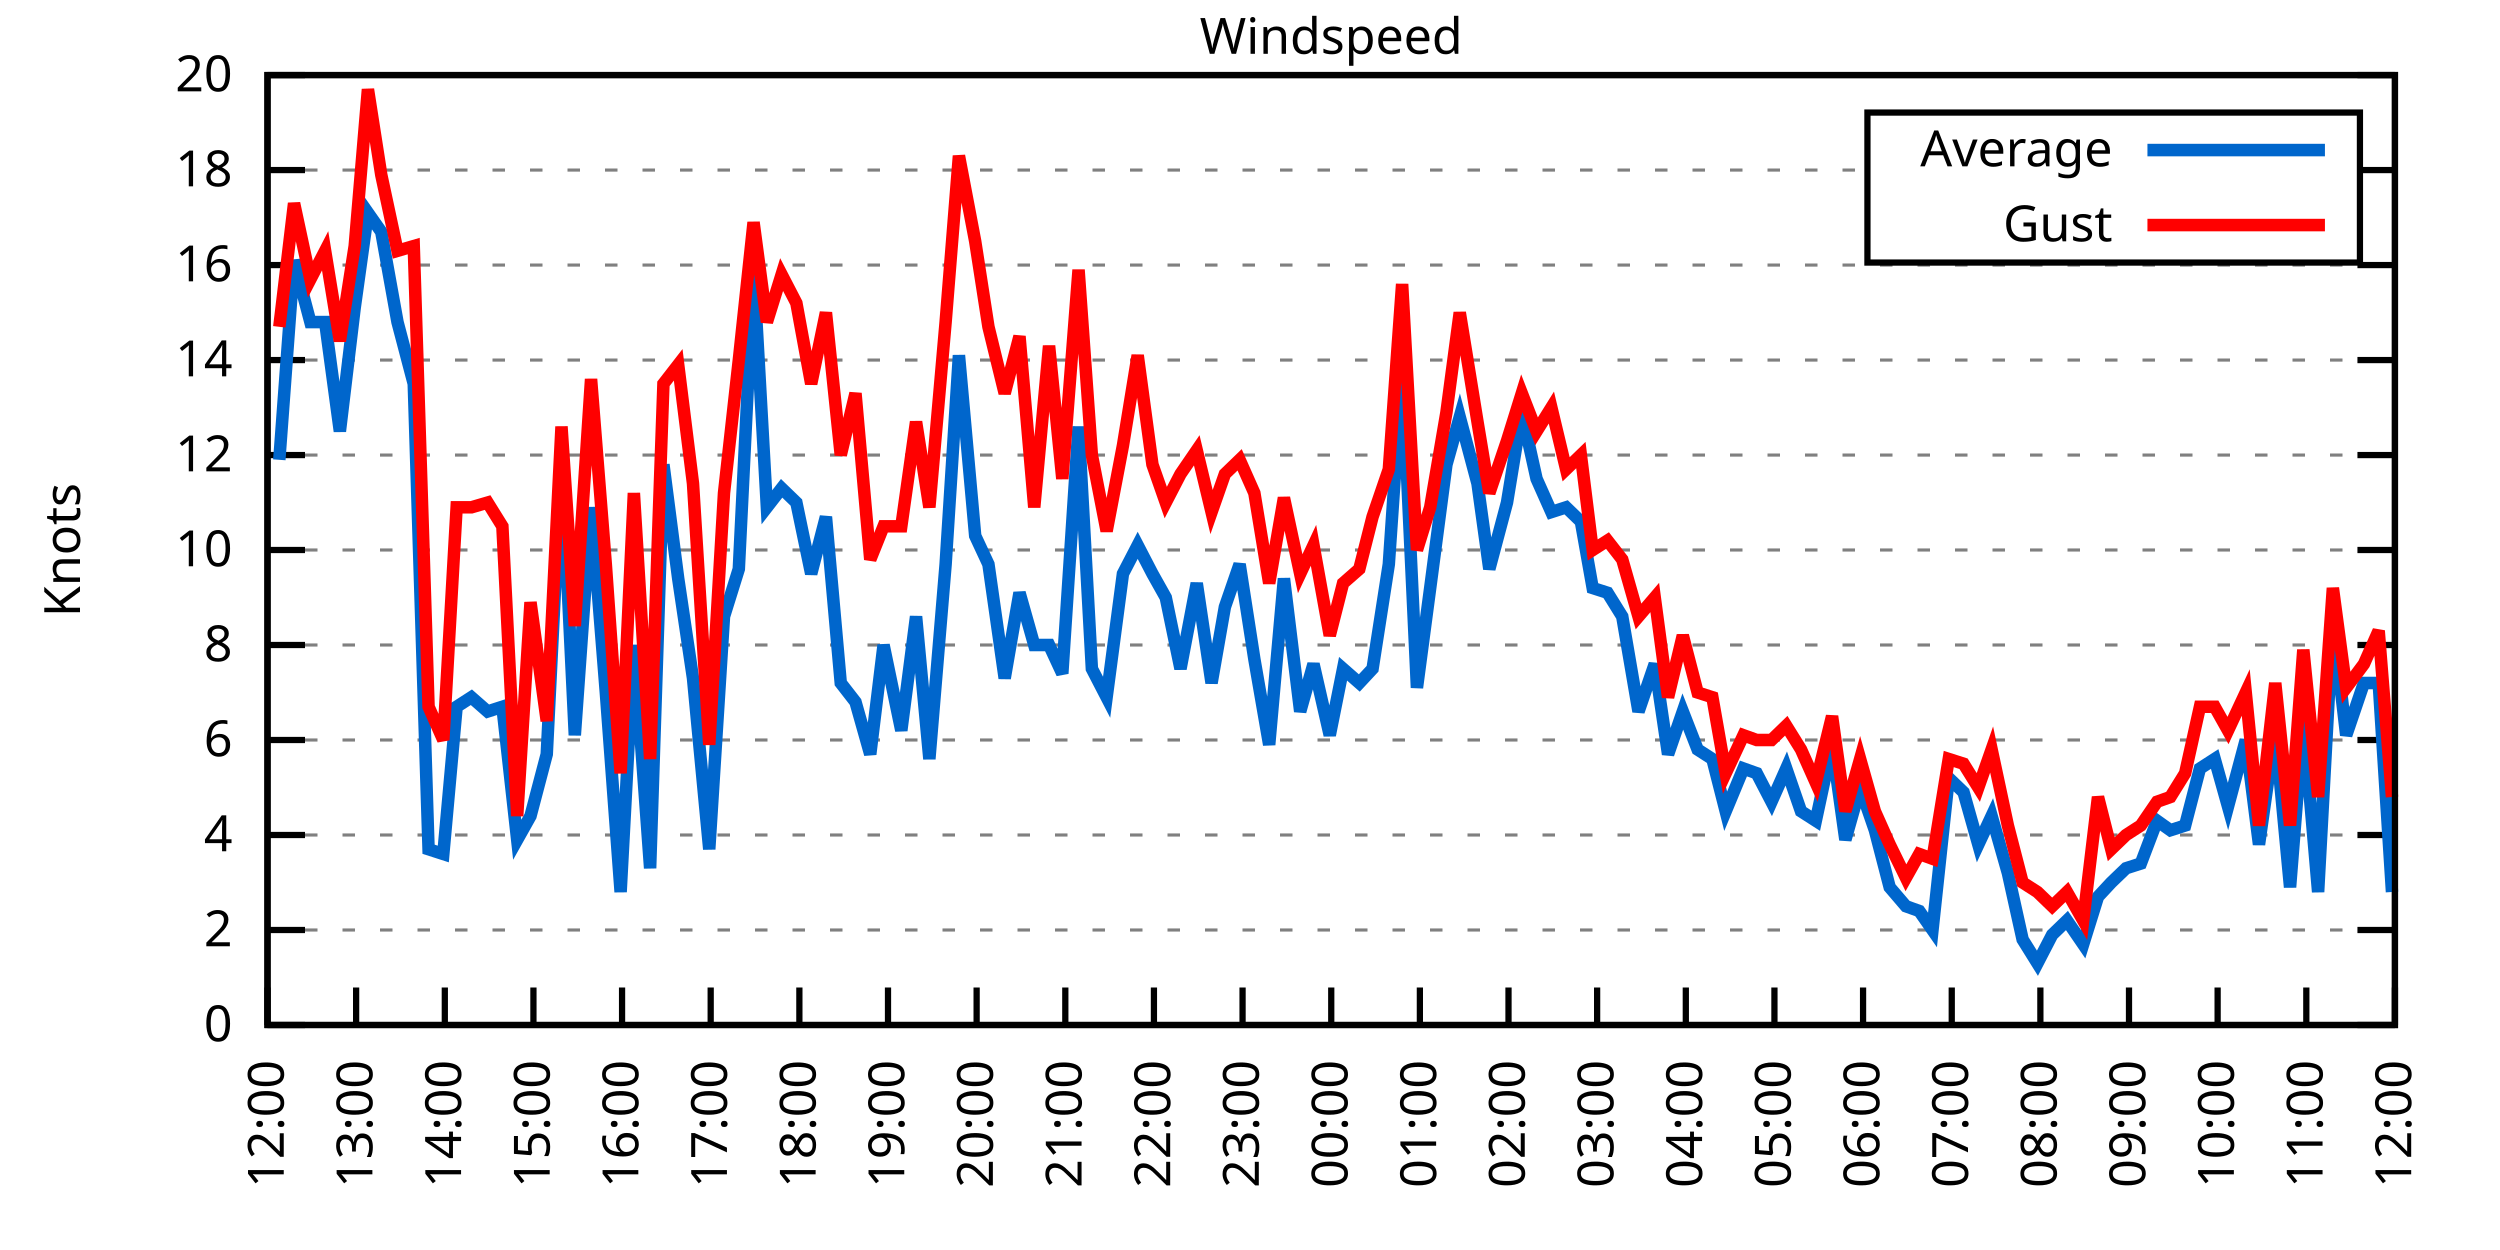
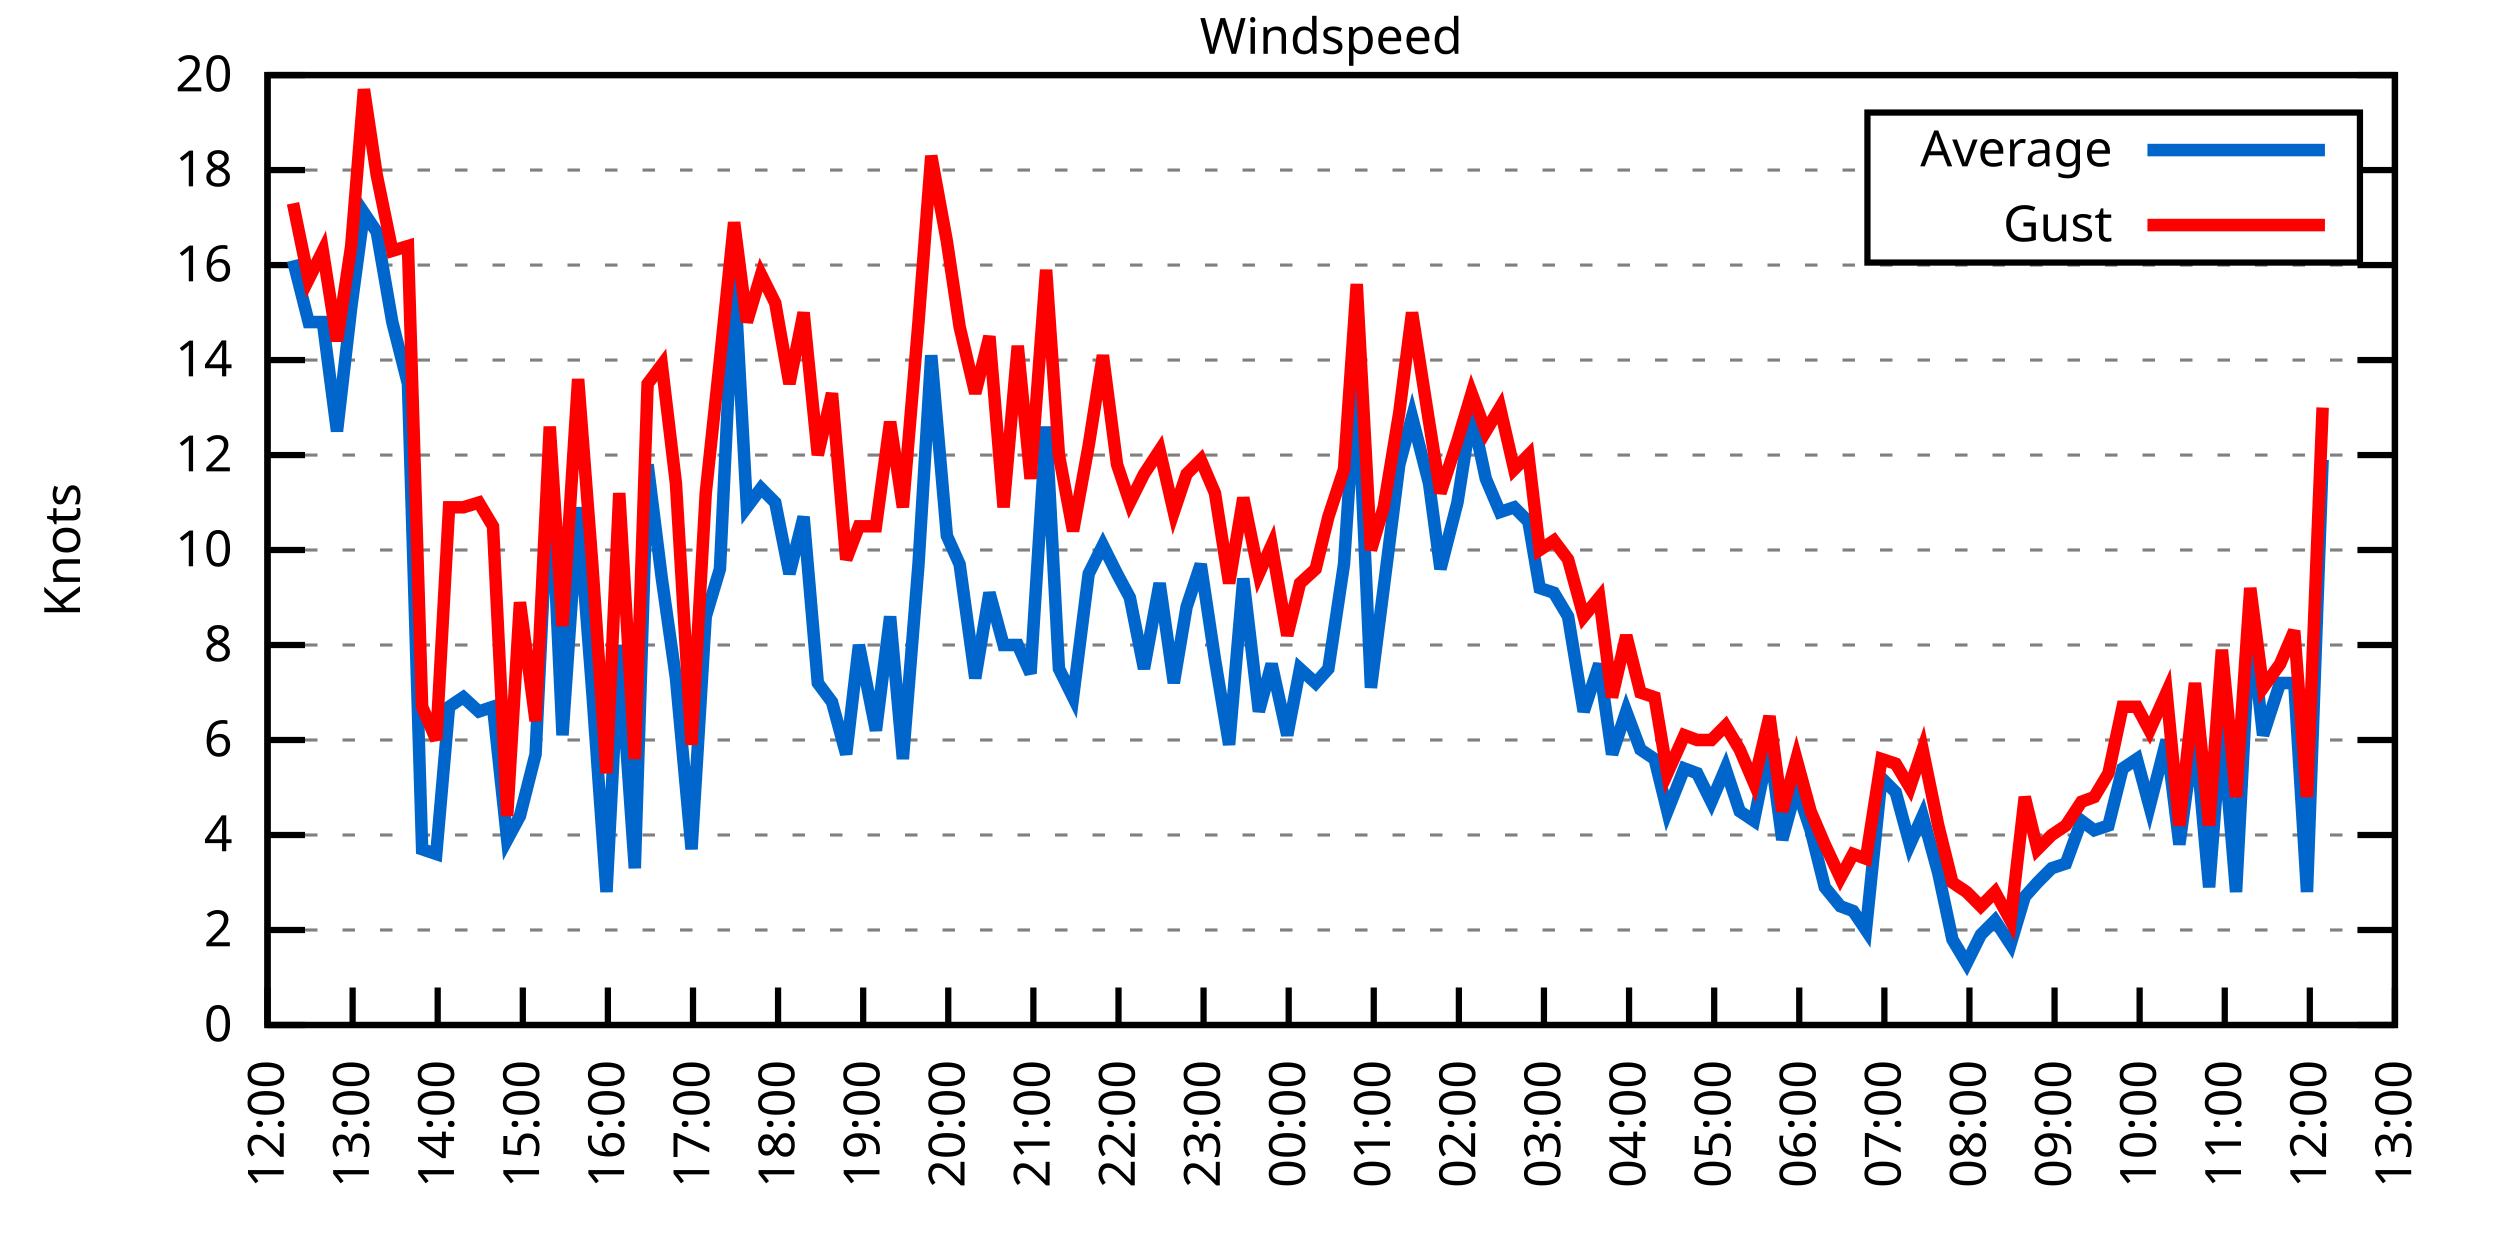
<svg xmlns="http://www.w3.org/2000/svg" xmlns:xlink="http://www.w3.org/1999/xlink" width="400" height="200" viewBox="0 0 400 200">
  <g id="gnuplot_canvas">
    <rect x="0" y="0" width="400" height="200" fill="none" />
    <defs>
      <circle id="gpDot" r="0.5" stroke-width="0.5" stroke="currentColor" />
      <path id="gpPt0" stroke-width="0.333" stroke="currentColor" d="M-1,0 h2 M0,-1 v2" />
      <path id="gpPt1" stroke-width="0.333" stroke="currentColor" d="M-1,-1 L1,1 M1,-1 L-1,1" />
      <path id="gpPt2" stroke-width="0.333" stroke="currentColor" d="M-1,0 L1,0 M0,-1 L0,1 M-1,-1 L1,1 M-1,1 L1,-1" />
      <rect id="gpPt3" stroke-width="0.333" stroke="currentColor" x="-1" y="-1" width="2" height="2" />
      <rect id="gpPt4" stroke-width="0.333" stroke="currentColor" fill="currentColor" x="-1" y="-1" width="2" height="2" />
      <circle id="gpPt5" stroke-width="0.333" stroke="currentColor" cx="0" cy="0" r="1" />
      <use xlink:href="#gpPt5" id="gpPt6" fill="currentColor" stroke="none" />
      <path id="gpPt7" stroke-width="0.333" stroke="currentColor" d="M0,-1.33 L-1.33,0.67 L1.33,0.67 z" />
      <use xlink:href="#gpPt7" id="gpPt8" fill="currentColor" stroke="none" />
      <use xlink:href="#gpPt7" id="gpPt9" stroke="currentColor" transform="rotate(180)" />
      <use xlink:href="#gpPt9" id="gpPt10" fill="currentColor" stroke="none" />
      <use xlink:href="#gpPt3" id="gpPt11" stroke="currentColor" transform="rotate(45)" />
      <use xlink:href="#gpPt11" id="gpPt12" fill="currentColor" stroke="none" />
      <path id="gpPt13" stroke-width="0.333" stroke="currentColor" d="M0,1.330 L1.265,0.411 L0.782,-1.067 L-0.782,-1.076 L-1.265,0.411 z" />
      <use xlink:href="#gpPt13" id="gpPt14" fill="currentColor" stroke="none" />
      <filter id="textbox" filterUnits="objectBoundingBox" x="0" y="0" height="1" width="1">
        <feFlood flood-color="white" flood-opacity="1" result="bgnd" />
        <feComposite in="SourceGraphic" in2="bgnd" operator="atop" />
      </filter>
      <filter id="greybox" filterUnits="objectBoundingBox" x="0" y="0" height="1" width="1">
        <feFlood flood-color="lightgrey" flood-opacity="1" result="grey" />
        <feComposite in="SourceGraphic" in2="grey" operator="atop" />
      </filter>
    </defs>
    <g fill="none" color="white" stroke="currentColor" stroke-width="1.00" stroke-linecap="butt" stroke-linejoin="miter">
</g>
    <g fill="none" color="black" stroke="currentColor" stroke-width="1.00" stroke-linecap="butt" stroke-linejoin="miter">
      <g stroke="none" shape-rendering="crispEdges">
        <polygon fill="rgb(255, 255, 255)" points="42.80,164.00 383.18,164.00 383.18,12.02 42.80,12.02 " />
      </g>
    </g>
    <g fill="none" color="black" stroke="currentColor" stroke-width="1.00" stroke-linecap="butt" stroke-linejoin="miter">
</g>
    <g fill="none" color="black" stroke="black" stroke-width="0.50" stroke-linecap="butt" stroke-linejoin="miter">
</g>
    <g fill="none" color="gray" stroke="currentColor" stroke-width="0.50" stroke-linecap="butt" stroke-linejoin="miter">
      <path stroke="gray" stroke-dasharray="2,4" class="gridline" d="M42.80,164.00 L383.19,164.00  " />
    </g>
    <g fill="none" color="gray" stroke="gray" stroke-width="1.00" stroke-linecap="butt" stroke-linejoin="miter">
</g>
    <g fill="none" color="black" stroke="currentColor" stroke-width="1.00" stroke-linecap="butt" stroke-linejoin="miter">
      <path stroke="black" d="M42.80,164.00 L48.80,164.00 M383.19,164.00 L377.19,164.00  " />
      <g transform="translate(37.20,166.60)" stroke="none" fill="black" font-family="Sans" font-size="8.00" text-anchor="end">
        <text>
          <tspan font-family="Sans"> 0</tspan>
        </text>
      </g>
    </g>
    <g fill="none" color="black" stroke="currentColor" stroke-width="1.00" stroke-linecap="butt" stroke-linejoin="miter">
</g>
    <g fill="none" color="black" stroke="black" stroke-width="0.50" stroke-linecap="butt" stroke-linejoin="miter">
</g>
    <g fill="none" color="gray" stroke="currentColor" stroke-width="0.50" stroke-linecap="butt" stroke-linejoin="miter">
      <path stroke="gray" stroke-dasharray="2,4" class="gridline" d="M42.80,148.80 L383.19,148.80  " />
    </g>
    <g fill="none" color="gray" stroke="gray" stroke-width="1.00" stroke-linecap="butt" stroke-linejoin="miter">
</g>
    <g fill="none" color="black" stroke="currentColor" stroke-width="1.00" stroke-linecap="butt" stroke-linejoin="miter">
      <path stroke="black" d="M42.80,148.80 L48.80,148.80 M383.19,148.80 L377.19,148.80  " />
      <g transform="translate(37.20,151.40)" stroke="none" fill="black" font-family="Sans" font-size="8.00" text-anchor="end">
        <text>
          <tspan font-family="Sans"> 2</tspan>
        </text>
      </g>
    </g>
    <g fill="none" color="black" stroke="currentColor" stroke-width="1.00" stroke-linecap="butt" stroke-linejoin="miter">
</g>
    <g fill="none" color="black" stroke="black" stroke-width="0.50" stroke-linecap="butt" stroke-linejoin="miter">
</g>
    <g fill="none" color="gray" stroke="currentColor" stroke-width="0.50" stroke-linecap="butt" stroke-linejoin="miter">
      <path stroke="gray" stroke-dasharray="2,4" class="gridline" d="M42.80,133.60 L383.19,133.60  " />
    </g>
    <g fill="none" color="gray" stroke="gray" stroke-width="1.00" stroke-linecap="butt" stroke-linejoin="miter">
</g>
    <g fill="none" color="black" stroke="currentColor" stroke-width="1.00" stroke-linecap="butt" stroke-linejoin="miter">
      <path stroke="black" d="M42.80,133.60 L48.80,133.60 M383.19,133.60 L377.19,133.60  " />
      <g transform="translate(37.20,136.20)" stroke="none" fill="black" font-family="Sans" font-size="8.00" text-anchor="end">
        <text>
          <tspan font-family="Sans"> 4</tspan>
        </text>
      </g>
    </g>
    <g fill="none" color="black" stroke="currentColor" stroke-width="1.00" stroke-linecap="butt" stroke-linejoin="miter">
</g>
    <g fill="none" color="black" stroke="black" stroke-width="0.50" stroke-linecap="butt" stroke-linejoin="miter">
</g>
    <g fill="none" color="gray" stroke="currentColor" stroke-width="0.50" stroke-linecap="butt" stroke-linejoin="miter">
      <path stroke="gray" stroke-dasharray="2,4" class="gridline" d="M42.80,118.40 L383.19,118.40  " />
    </g>
    <g fill="none" color="gray" stroke="gray" stroke-width="1.00" stroke-linecap="butt" stroke-linejoin="miter">
</g>
    <g fill="none" color="black" stroke="currentColor" stroke-width="1.00" stroke-linecap="butt" stroke-linejoin="miter">
      <path stroke="black" d="M42.80,118.40 L48.80,118.40 M383.19,118.40 L377.19,118.40  " />
      <g transform="translate(37.20,121.00)" stroke="none" fill="black" font-family="Sans" font-size="8.00" text-anchor="end">
        <text>
          <tspan font-family="Sans"> 6</tspan>
        </text>
      </g>
    </g>
    <g fill="none" color="black" stroke="currentColor" stroke-width="1.00" stroke-linecap="butt" stroke-linejoin="miter">
</g>
    <g fill="none" color="black" stroke="black" stroke-width="0.50" stroke-linecap="butt" stroke-linejoin="miter">
</g>
    <g fill="none" color="gray" stroke="currentColor" stroke-width="0.50" stroke-linecap="butt" stroke-linejoin="miter">
      <path stroke="gray" stroke-dasharray="2,4" class="gridline" d="M42.80,103.20 L383.19,103.20  " />
    </g>
    <g fill="none" color="gray" stroke="gray" stroke-width="1.00" stroke-linecap="butt" stroke-linejoin="miter">
</g>
    <g fill="none" color="black" stroke="currentColor" stroke-width="1.00" stroke-linecap="butt" stroke-linejoin="miter">
      <path stroke="black" d="M42.80,103.20 L48.80,103.20 M383.19,103.20 L377.19,103.20  " />
      <g transform="translate(37.20,105.80)" stroke="none" fill="black" font-family="Sans" font-size="8.00" text-anchor="end">
        <text>
          <tspan font-family="Sans"> 8</tspan>
        </text>
      </g>
    </g>
    <g fill="none" color="black" stroke="currentColor" stroke-width="1.00" stroke-linecap="butt" stroke-linejoin="miter">
</g>
    <g fill="none" color="black" stroke="black" stroke-width="0.50" stroke-linecap="butt" stroke-linejoin="miter">
</g>
    <g fill="none" color="gray" stroke="currentColor" stroke-width="0.50" stroke-linecap="butt" stroke-linejoin="miter">
      <path stroke="gray" stroke-dasharray="2,4" class="gridline" d="M42.80,88.00 L383.19,88.00  " />
    </g>
    <g fill="none" color="gray" stroke="gray" stroke-width="1.00" stroke-linecap="butt" stroke-linejoin="miter">
</g>
    <g fill="none" color="black" stroke="currentColor" stroke-width="1.00" stroke-linecap="butt" stroke-linejoin="miter">
      <path stroke="black" d="M42.80,88.00 L48.80,88.00 M383.19,88.00 L377.19,88.00  " />
      <g transform="translate(37.20,90.60)" stroke="none" fill="black" font-family="Sans" font-size="8.00" text-anchor="end">
        <text>
          <tspan font-family="Sans"> 10</tspan>
        </text>
      </g>
    </g>
    <g fill="none" color="black" stroke="currentColor" stroke-width="1.00" stroke-linecap="butt" stroke-linejoin="miter">
</g>
    <g fill="none" color="black" stroke="black" stroke-width="0.50" stroke-linecap="butt" stroke-linejoin="miter">
</g>
    <g fill="none" color="gray" stroke="currentColor" stroke-width="0.50" stroke-linecap="butt" stroke-linejoin="miter">
      <path stroke="gray" stroke-dasharray="2,4" class="gridline" d="M42.80,72.81 L383.19,72.81  " />
    </g>
    <g fill="none" color="gray" stroke="gray" stroke-width="1.00" stroke-linecap="butt" stroke-linejoin="miter">
</g>
    <g fill="none" color="black" stroke="currentColor" stroke-width="1.00" stroke-linecap="butt" stroke-linejoin="miter">
      <path stroke="black" d="M42.80,72.81 L48.80,72.81 M383.19,72.81 L377.19,72.81  " />
      <g transform="translate(37.20,75.41)" stroke="none" fill="black" font-family="Sans" font-size="8.00" text-anchor="end">
        <text>
          <tspan font-family="Sans"> 12</tspan>
        </text>
      </g>
    </g>
    <g fill="none" color="black" stroke="currentColor" stroke-width="1.00" stroke-linecap="butt" stroke-linejoin="miter">
</g>
    <g fill="none" color="black" stroke="black" stroke-width="0.50" stroke-linecap="butt" stroke-linejoin="miter">
</g>
    <g fill="none" color="gray" stroke="currentColor" stroke-width="0.50" stroke-linecap="butt" stroke-linejoin="miter">
      <path stroke="gray" stroke-dasharray="2,4" class="gridline" d="M42.80,57.61 L383.19,57.61  " />
    </g>
    <g fill="none" color="gray" stroke="gray" stroke-width="1.00" stroke-linecap="butt" stroke-linejoin="miter">
</g>
    <g fill="none" color="black" stroke="currentColor" stroke-width="1.00" stroke-linecap="butt" stroke-linejoin="miter">
      <path stroke="black" d="M42.80,57.61 L48.80,57.61 M383.19,57.61 L377.19,57.61  " />
      <g transform="translate(37.20,60.21)" stroke="none" fill="black" font-family="Sans" font-size="8.00" text-anchor="end">
        <text>
          <tspan font-family="Sans"> 14</tspan>
        </text>
      </g>
    </g>
    <g fill="none" color="black" stroke="currentColor" stroke-width="1.00" stroke-linecap="butt" stroke-linejoin="miter">
</g>
    <g fill="none" color="black" stroke="black" stroke-width="0.50" stroke-linecap="butt" stroke-linejoin="miter">
</g>
    <g fill="none" color="gray" stroke="currentColor" stroke-width="0.50" stroke-linecap="butt" stroke-linejoin="miter">
      <path stroke="gray" stroke-dasharray="2,4" class="gridline" d="M42.80,42.41 L383.19,42.41  " />
    </g>
    <g fill="none" color="gray" stroke="gray" stroke-width="1.00" stroke-linecap="butt" stroke-linejoin="miter">
</g>
    <g fill="none" color="black" stroke="currentColor" stroke-width="1.00" stroke-linecap="butt" stroke-linejoin="miter">
      <path stroke="black" d="M42.80,42.41 L48.80,42.41 M383.19,42.41 L377.19,42.41  " />
      <g transform="translate(37.20,45.01)" stroke="none" fill="black" font-family="Sans" font-size="8.00" text-anchor="end">
        <text>
          <tspan font-family="Sans"> 16</tspan>
        </text>
      </g>
    </g>
    <g fill="none" color="black" stroke="currentColor" stroke-width="1.00" stroke-linecap="butt" stroke-linejoin="miter">
</g>
    <g fill="none" color="black" stroke="black" stroke-width="0.50" stroke-linecap="butt" stroke-linejoin="miter">
</g>
    <g fill="none" color="gray" stroke="currentColor" stroke-width="0.50" stroke-linecap="butt" stroke-linejoin="miter">
      <path stroke="gray" stroke-dasharray="2,4" class="gridline" d="M42.80,27.21 L298.79,27.21 M377.59,27.21 L383.19,27.21  " />
    </g>
    <g fill="none" color="gray" stroke="gray" stroke-width="1.00" stroke-linecap="butt" stroke-linejoin="miter">
</g>
    <g fill="none" color="black" stroke="currentColor" stroke-width="1.00" stroke-linecap="butt" stroke-linejoin="miter">
      <path stroke="black" d="M42.80,27.21 L48.80,27.21 M383.19,27.21 L377.19,27.21  " />
      <g transform="translate(37.20,29.81)" stroke="none" fill="black" font-family="Sans" font-size="8.00" text-anchor="end">
        <text>
          <tspan font-family="Sans"> 18</tspan>
        </text>
      </g>
    </g>
    <g fill="none" color="black" stroke="currentColor" stroke-width="1.00" stroke-linecap="butt" stroke-linejoin="miter">
</g>
    <g fill="none" color="black" stroke="black" stroke-width="0.50" stroke-linecap="butt" stroke-linejoin="miter">
</g>
    <g fill="none" color="gray" stroke="currentColor" stroke-width="0.50" stroke-linecap="butt" stroke-linejoin="miter">
      <path stroke="gray" stroke-dasharray="2,4" class="gridline" d="M42.80,12.01 L383.19,12.01  " />
    </g>
    <g fill="none" color="gray" stroke="gray" stroke-width="1.00" stroke-linecap="butt" stroke-linejoin="miter">
</g>
    <g fill="none" color="black" stroke="currentColor" stroke-width="1.00" stroke-linecap="butt" stroke-linejoin="miter">
      <path stroke="black" d="M42.80,12.01 L48.80,12.01 M383.19,12.01 L377.19,12.01  " />
      <g transform="translate(37.20,14.61)" stroke="none" fill="black" font-family="Sans" font-size="8.00" text-anchor="end">
        <text>
          <tspan font-family="Sans"> 20</tspan>
        </text>
      </g>
    </g>
    <g fill="none" color="black" stroke="currentColor" stroke-width="1.00" stroke-linecap="butt" stroke-linejoin="miter">
      <path stroke="black" d="M42.80,164.00 L42.80,158.00  " />
      <g transform="translate(45.40,169.60) rotate(270.00)" stroke="none" fill="black" font-family="Sans" font-size="8.00" text-anchor="end">
        <text>
          <tspan font-family="Sans">12:00</tspan>
        </text>
      </g>
    </g>
    <g fill="none" color="black" stroke="currentColor" stroke-width="1.00" stroke-linecap="butt" stroke-linejoin="miter">
-       <path stroke="black" d="M56.98,164.00 L56.98,158.00  " />
-       <g transform="translate(59.58,169.60) rotate(270.00)" stroke="none" fill="black" font-family="Sans" font-size="8.00" text-anchor="end">
+       <path stroke="black" d="M56.42,164.00 L56.42,158.00  " />
+       <g transform="translate(59.02,169.60) rotate(270.00)" stroke="none" fill="black" font-family="Sans" font-size="8.00" text-anchor="end">
        <text>
          <tspan font-family="Sans">13:00</tspan>
        </text>
      </g>
    </g>
    <g fill="none" color="black" stroke="currentColor" stroke-width="1.00" stroke-linecap="butt" stroke-linejoin="miter">
-       <path stroke="black" d="M71.17,164.00 L71.17,158.00  " />
-       <g transform="translate(73.77,169.60) rotate(270.00)" stroke="none" fill="black" font-family="Sans" font-size="8.00" text-anchor="end">
+       <path stroke="black" d="M70.03,164.00 L70.03,158.00  " />
+       <g transform="translate(72.63,169.60) rotate(270.00)" stroke="none" fill="black" font-family="Sans" font-size="8.00" text-anchor="end">
        <text>
          <tspan font-family="Sans">14:00</tspan>
        </text>
      </g>
    </g>
    <g fill="none" color="black" stroke="currentColor" stroke-width="1.00" stroke-linecap="butt" stroke-linejoin="miter">
-       <path stroke="black" d="M85.35,164.00 L85.35,158.00  " />
-       <g transform="translate(87.95,169.60) rotate(270.00)" stroke="none" fill="black" font-family="Sans" font-size="8.00" text-anchor="end">
+       <path stroke="black" d="M83.65,164.00 L83.65,158.00  " />
+       <g transform="translate(86.25,169.60) rotate(270.00)" stroke="none" fill="black" font-family="Sans" font-size="8.00" text-anchor="end">
        <text>
          <tspan font-family="Sans">15:00</tspan>
        </text>
      </g>
    </g>
    <g fill="none" color="black" stroke="currentColor" stroke-width="1.00" stroke-linecap="butt" stroke-linejoin="miter">
-       <path stroke="black" d="M99.53,164.00 L99.53,158.00  " />
-       <g transform="translate(102.13,169.60) rotate(270.00)" stroke="none" fill="black" font-family="Sans" font-size="8.00" text-anchor="end">
+       <path stroke="black" d="M97.26,164.00 L97.26,158.00  " />
+       <g transform="translate(99.86,169.60) rotate(270.00)" stroke="none" fill="black" font-family="Sans" font-size="8.00" text-anchor="end">
        <text>
          <tspan font-family="Sans">16:00</tspan>
        </text>
      </g>
    </g>
    <g fill="none" color="black" stroke="currentColor" stroke-width="1.00" stroke-linecap="butt" stroke-linejoin="miter">
-       <path stroke="black" d="M113.71,164.00 L113.71,158.00  " />
-       <g transform="translate(116.31,169.60) rotate(270.00)" stroke="none" fill="black" font-family="Sans" font-size="8.00" text-anchor="end">
+       <path stroke="black" d="M110.88,164.00 L110.88,158.00  " />
+       <g transform="translate(113.48,169.60) rotate(270.00)" stroke="none" fill="black" font-family="Sans" font-size="8.00" text-anchor="end">
        <text>
          <tspan font-family="Sans">17:00</tspan>
        </text>
      </g>
    </g>
    <g fill="none" color="black" stroke="currentColor" stroke-width="1.00" stroke-linecap="butt" stroke-linejoin="miter">
-       <path stroke="black" d="M127.90,164.00 L127.90,158.00  " />
-       <g transform="translate(130.50,169.60) rotate(270.00)" stroke="none" fill="black" font-family="Sans" font-size="8.00" text-anchor="end">
+       <path stroke="black" d="M124.49,164.00 L124.49,158.00  " />
+       <g transform="translate(127.09,169.60) rotate(270.00)" stroke="none" fill="black" font-family="Sans" font-size="8.00" text-anchor="end">
        <text>
          <tspan font-family="Sans">18:00</tspan>
        </text>
      </g>
    </g>
    <g fill="none" color="black" stroke="currentColor" stroke-width="1.00" stroke-linecap="butt" stroke-linejoin="miter">
-       <path stroke="black" d="M142.08,164.00 L142.08,158.00  " />
-       <g transform="translate(144.68,169.60) rotate(270.00)" stroke="none" fill="black" font-family="Sans" font-size="8.00" text-anchor="end">
+       <path stroke="black" d="M138.11,164.00 L138.11,158.00  " />
+       <g transform="translate(140.71,169.60) rotate(270.00)" stroke="none" fill="black" font-family="Sans" font-size="8.00" text-anchor="end">
        <text>
          <tspan font-family="Sans">19:00</tspan>
        </text>
      </g>
    </g>
    <g fill="none" color="black" stroke="currentColor" stroke-width="1.00" stroke-linecap="butt" stroke-linejoin="miter">
-       <path stroke="black" d="M156.26,164.00 L156.26,158.00  " />
-       <g transform="translate(158.86,169.60) rotate(270.00)" stroke="none" fill="black" font-family="Sans" font-size="8.00" text-anchor="end">
+       <path stroke="black" d="M151.72,164.00 L151.72,158.00  " />
+       <g transform="translate(154.32,169.60) rotate(270.00)" stroke="none" fill="black" font-family="Sans" font-size="8.00" text-anchor="end">
        <text>
          <tspan font-family="Sans">20:00</tspan>
        </text>
      </g>
    </g>
    <g fill="none" color="black" stroke="currentColor" stroke-width="1.00" stroke-linecap="butt" stroke-linejoin="miter">
-       <path stroke="black" d="M170.45,164.00 L170.45,158.00  " />
-       <g transform="translate(173.05,169.60) rotate(270.00)" stroke="none" fill="black" font-family="Sans" font-size="8.00" text-anchor="end">
+       <path stroke="black" d="M165.34,164.00 L165.34,158.00  " />
+       <g transform="translate(167.94,169.60) rotate(270.00)" stroke="none" fill="black" font-family="Sans" font-size="8.00" text-anchor="end">
        <text>
          <tspan font-family="Sans">21:00</tspan>
        </text>
      </g>
    </g>
    <g fill="none" color="black" stroke="currentColor" stroke-width="1.00" stroke-linecap="butt" stroke-linejoin="miter">
-       <path stroke="black" d="M184.63,164.00 L184.63,158.00  " />
-       <g transform="translate(187.23,169.60) rotate(270.00)" stroke="none" fill="black" font-family="Sans" font-size="8.00" text-anchor="end">
+       <path stroke="black" d="M178.96,164.00 L178.96,158.00  " />
+       <g transform="translate(181.56,169.60) rotate(270.00)" stroke="none" fill="black" font-family="Sans" font-size="8.00" text-anchor="end">
        <text>
          <tspan font-family="Sans">22:00</tspan>
        </text>
      </g>
    </g>
    <g fill="none" color="black" stroke="currentColor" stroke-width="1.00" stroke-linecap="butt" stroke-linejoin="miter">
-       <path stroke="black" d="M198.81,164.00 L198.81,158.00  " />
-       <g transform="translate(201.41,169.60) rotate(270.00)" stroke="none" fill="black" font-family="Sans" font-size="8.00" text-anchor="end">
+       <path stroke="black" d="M192.57,164.00 L192.57,158.00  " />
+       <g transform="translate(195.17,169.60) rotate(270.00)" stroke="none" fill="black" font-family="Sans" font-size="8.00" text-anchor="end">
        <text>
          <tspan font-family="Sans">23:00</tspan>
        </text>
      </g>
    </g>
    <g fill="none" color="black" stroke="currentColor" stroke-width="1.00" stroke-linecap="butt" stroke-linejoin="miter">
-       <path stroke="black" d="M213.00,164.00 L213.00,158.00  " />
-       <g transform="translate(215.60,169.60) rotate(270.00)" stroke="none" fill="black" font-family="Sans" font-size="8.00" text-anchor="end">
+       <path stroke="black" d="M206.19,164.00 L206.19,158.00  " />
+       <g transform="translate(208.79,169.60) rotate(270.00)" stroke="none" fill="black" font-family="Sans" font-size="8.00" text-anchor="end">
        <text>
          <tspan font-family="Sans">00:00</tspan>
        </text>
      </g>
    </g>
    <g fill="none" color="black" stroke="currentColor" stroke-width="1.00" stroke-linecap="butt" stroke-linejoin="miter">
-       <path stroke="black" d="M227.18,164.00 L227.18,158.00  " />
-       <g transform="translate(229.78,169.60) rotate(270.00)" stroke="none" fill="black" font-family="Sans" font-size="8.00" text-anchor="end">
+       <path stroke="black" d="M219.80,164.00 L219.80,158.00  " />
+       <g transform="translate(222.40,169.60) rotate(270.00)" stroke="none" fill="black" font-family="Sans" font-size="8.00" text-anchor="end">
        <text>
          <tspan font-family="Sans">01:00</tspan>
        </text>
      </g>
    </g>
    <g fill="none" color="black" stroke="currentColor" stroke-width="1.00" stroke-linecap="butt" stroke-linejoin="miter">
-       <path stroke="black" d="M241.36,164.00 L241.36,158.00  " />
-       <g transform="translate(243.96,169.60) rotate(270.00)" stroke="none" fill="black" font-family="Sans" font-size="8.00" text-anchor="end">
+       <path stroke="black" d="M233.42,164.00 L233.42,158.00  " />
+       <g transform="translate(236.02,169.60) rotate(270.00)" stroke="none" fill="black" font-family="Sans" font-size="8.00" text-anchor="end">
        <text>
          <tspan font-family="Sans">02:00</tspan>
        </text>
      </g>
    </g>
    <g fill="none" color="black" stroke="currentColor" stroke-width="1.00" stroke-linecap="butt" stroke-linejoin="miter">
-       <path stroke="black" d="M255.54,164.00 L255.54,158.00  " />
-       <g transform="translate(258.14,169.60) rotate(270.00)" stroke="none" fill="black" font-family="Sans" font-size="8.00" text-anchor="end">
+       <path stroke="black" d="M247.03,164.00 L247.03,158.00  " />
+       <g transform="translate(249.63,169.60) rotate(270.00)" stroke="none" fill="black" font-family="Sans" font-size="8.00" text-anchor="end">
        <text>
          <tspan font-family="Sans">03:00</tspan>
        </text>
      </g>
    </g>
    <g fill="none" color="black" stroke="currentColor" stroke-width="1.00" stroke-linecap="butt" stroke-linejoin="miter">
-       <path stroke="black" d="M269.73,164.00 L269.73,158.00  " />
-       <g transform="translate(272.33,169.60) rotate(270.00)" stroke="none" fill="black" font-family="Sans" font-size="8.00" text-anchor="end">
+       <path stroke="black" d="M260.65,164.00 L260.65,158.00  " />
+       <g transform="translate(263.25,169.60) rotate(270.00)" stroke="none" fill="black" font-family="Sans" font-size="8.00" text-anchor="end">
        <text>
          <tspan font-family="Sans">04:00</tspan>
        </text>
      </g>
    </g>
    <g fill="none" color="black" stroke="currentColor" stroke-width="1.00" stroke-linecap="butt" stroke-linejoin="miter">
-       <path stroke="black" d="M283.91,164.00 L283.91,158.00  " />
-       <g transform="translate(286.51,169.60) rotate(270.00)" stroke="none" fill="black" font-family="Sans" font-size="8.00" text-anchor="end">
+       <path stroke="black" d="M274.27,164.00 L274.27,158.00  " />
+       <g transform="translate(276.87,169.60) rotate(270.00)" stroke="none" fill="black" font-family="Sans" font-size="8.00" text-anchor="end">
        <text>
          <tspan font-family="Sans">05:00</tspan>
        </text>
      </g>
    </g>
    <g fill="none" color="black" stroke="currentColor" stroke-width="1.00" stroke-linecap="butt" stroke-linejoin="miter">
-       <path stroke="black" d="M298.09,164.00 L298.09,158.00  " />
-       <g transform="translate(300.69,169.60) rotate(270.00)" stroke="none" fill="black" font-family="Sans" font-size="8.00" text-anchor="end">
+       <path stroke="black" d="M287.88,164.00 L287.88,158.00  " />
+       <g transform="translate(290.48,169.60) rotate(270.00)" stroke="none" fill="black" font-family="Sans" font-size="8.00" text-anchor="end">
        <text>
          <tspan font-family="Sans">06:00</tspan>
        </text>
      </g>
    </g>
    <g fill="none" color="black" stroke="currentColor" stroke-width="1.00" stroke-linecap="butt" stroke-linejoin="miter">
-       <path stroke="black" d="M312.28,164.00 L312.28,158.00  " />
-       <g transform="translate(314.88,169.60) rotate(270.00)" stroke="none" fill="black" font-family="Sans" font-size="8.00" text-anchor="end">
+       <path stroke="black" d="M301.50,164.00 L301.50,158.00  " />
+       <g transform="translate(304.10,169.60) rotate(270.00)" stroke="none" fill="black" font-family="Sans" font-size="8.00" text-anchor="end">
        <text>
          <tspan font-family="Sans">07:00</tspan>
        </text>
      </g>
    </g>
    <g fill="none" color="black" stroke="currentColor" stroke-width="1.00" stroke-linecap="butt" stroke-linejoin="miter">
-       <path stroke="black" d="M326.46,164.00 L326.46,158.00  " />
-       <g transform="translate(329.06,169.60) rotate(270.00)" stroke="none" fill="black" font-family="Sans" font-size="8.00" text-anchor="end">
+       <path stroke="black" d="M315.11,164.00 L315.11,158.00  " />
+       <g transform="translate(317.71,169.60) rotate(270.00)" stroke="none" fill="black" font-family="Sans" font-size="8.00" text-anchor="end">
        <text>
          <tspan font-family="Sans">08:00</tspan>
        </text>
      </g>
    </g>
    <g fill="none" color="black" stroke="currentColor" stroke-width="1.00" stroke-linecap="butt" stroke-linejoin="miter">
-       <path stroke="black" d="M340.64,164.00 L340.64,158.00  " />
-       <g transform="translate(343.24,169.60) rotate(270.00)" stroke="none" fill="black" font-family="Sans" font-size="8.00" text-anchor="end">
+       <path stroke="black" d="M328.73,164.00 L328.73,158.00  " />
+       <g transform="translate(331.33,169.60) rotate(270.00)" stroke="none" fill="black" font-family="Sans" font-size="8.00" text-anchor="end">
        <text>
          <tspan font-family="Sans">09:00</tspan>
        </text>
      </g>
    </g>
    <g fill="none" color="black" stroke="currentColor" stroke-width="1.00" stroke-linecap="butt" stroke-linejoin="miter">
-       <path stroke="black" d="M354.82,164.00 L354.82,158.00  " />
-       <g transform="translate(357.42,169.60) rotate(270.00)" stroke="none" fill="black" font-family="Sans" font-size="8.00" text-anchor="end">
+       <path stroke="black" d="M342.34,164.00 L342.34,158.00  " />
+       <g transform="translate(344.94,169.60) rotate(270.00)" stroke="none" fill="black" font-family="Sans" font-size="8.00" text-anchor="end">
        <text>
          <tspan font-family="Sans">10:00</tspan>
        </text>
      </g>
    </g>
    <g fill="none" color="black" stroke="currentColor" stroke-width="1.00" stroke-linecap="butt" stroke-linejoin="miter">
-       <path stroke="black" d="M369.01,164.00 L369.01,158.00  " />
-       <g transform="translate(371.61,169.60) rotate(270.00)" stroke="none" fill="black" font-family="Sans" font-size="8.00" text-anchor="end">
+       <path stroke="black" d="M355.96,164.00 L355.96,158.00  " />
+       <g transform="translate(358.56,169.60) rotate(270.00)" stroke="none" fill="black" font-family="Sans" font-size="8.00" text-anchor="end">
        <text>
          <tspan font-family="Sans">11:00</tspan>
+         </text>
+       </g>
+     </g>
+     <g fill="none" color="black" stroke="currentColor" stroke-width="1.00" stroke-linecap="butt" stroke-linejoin="miter">
+       <path stroke="black" d="M369.57,164.00 L369.57,158.00  " />
+       <g transform="translate(372.17,169.60) rotate(270.00)" stroke="none" fill="black" font-family="Sans" font-size="8.00" text-anchor="end">
+         <text>
+           <tspan font-family="Sans">12:00</tspan>
        </text>
      </g>
    </g>
    <g fill="none" color="black" stroke="currentColor" stroke-width="1.00" stroke-linecap="butt" stroke-linejoin="miter">
      <path stroke="black" d="M383.19,164.00 L383.19,158.00  " />
      <g transform="translate(385.79,169.60) rotate(270.00)" stroke="none" fill="black" font-family="Sans" font-size="8.00" text-anchor="end">
        <text>
-           <tspan font-family="Sans">12:00</tspan>
+           <tspan font-family="Sans">13:00</tspan>
        </text>
      </g>
    </g>
    <g fill="none" color="black" stroke="currentColor" stroke-width="1.00" stroke-linecap="butt" stroke-linejoin="miter">
</g>
    <g fill="none" color="black" stroke="currentColor" stroke-width="1.00" stroke-linecap="butt" stroke-linejoin="miter">
      <path stroke="black" d="M42.80,12.01 L42.80,164.00 L383.19,164.00 L383.19,12.01 L42.80,12.01 Z  " />
    </g>
    <g fill="none" color="black" stroke="currentColor" stroke-width="1.00" stroke-linecap="butt" stroke-linejoin="miter">
</g>
    <g fill="none" color="black" stroke="currentColor" stroke-width="1.00" stroke-linecap="butt" stroke-linejoin="miter">
      <path stroke="black" d="M298.79,42.01 L298.79,18.01 L377.59,18.01 L377.59,42.01 L298.79,42.01 Z  " />
    </g>
    <g id="Windspeed_plot_1">
      <g fill="none" color="white" stroke="black" stroke-width="2.00" stroke-linecap="butt" stroke-linejoin="miter">
</g>
      <g fill="none" color="black" stroke="currentColor" stroke-width="2.00" stroke-linecap="butt" stroke-linejoin="miter">
        <g transform="translate(337.99,26.61)" stroke="none" fill="black" font-family="Sans" font-size="8.00" text-anchor="end">
          <text>
            <tspan font-family="Sans">Average</tspan>
          </text>
        </g>
      </g>
      <g fill="none" color="black" stroke="currentColor" stroke-width="2.00" stroke-linecap="butt" stroke-linejoin="miter">
-         <path stroke="rgb(  0, 102, 204)" d="M343.59,24.01 L371.99,24.01 M44.69,73.57 L47.05,41.65 L49.66,51.53 L52.02,51.53 L54.38,69.01 L56.75,49.25   L58.87,34.05 L61.00,37.09 L63.60,51.53 L66.20,61.41 L68.57,135.88 L70.93,136.64 L73.06,113.08 L75.42,111.56   L78.02,113.84 L80.38,113.08 L82.75,134.36 L84.88,130.56 L87.48,120.68 L89.84,73.57 L91.97,117.64 L94.57,81.17   L96.93,110.80 L99.30,142.72 L101.42,103.20 L104.02,138.92 L106.15,74.33 L108.51,92.56 L110.88,108.52 L113.48,135.88   L115.84,98.64 L118.21,91.04 L120.57,43.17 L122.70,81.17 L125.06,78.13 L127.42,80.41 L129.79,91.80 L132.15,82.69   L134.52,109.28 L136.88,112.32 L139.24,120.68 L141.37,103.20 L144.21,116.88 L146.57,98.64 L148.70,121.44 L151.30,90.28   L153.43,56.85 L156.03,85.73 L158.15,90.28 L160.75,108.52 L163.12,94.84 L165.48,103.20 L167.85,103.20 L169.97,107.76   L172.57,68.25 L174.70,107.00 L177.06,111.56 L179.67,91.80 L182.03,87.25 L184.39,91.80 L186.52,95.60 L188.88,107.00   L191.48,93.32 L193.85,109.28 L195.98,97.12 L198.34,90.28 L200.70,105.48 L203.07,119.16 L205.43,92.56 L208.03,113.84   L210.16,106.24 L212.76,117.64 L214.89,107.00 L217.49,109.28 L219.61,107.00 L222.21,90.28 L224.34,59.13 L226.71,110.04   L228.83,94.08 L231.43,74.33 L233.56,66.73 L236.40,77.37 L238.29,91.04 L241.12,80.41 L243.49,65.97 L245.85,76.61   L248.22,81.93 L250.58,81.17 L252.94,83.45 L254.83,94.08 L257.20,94.84 L259.56,98.64 L262.16,113.84 L264.76,106.24   L266.89,120.68 L269.25,113.84 L271.62,119.92 L273.98,121.44 L276.11,129.80 L278.95,122.96 L281.07,123.72 L283.44,128.28   L285.80,122.96 L288.16,129.80 L290.53,131.32 L293.13,119.16 L295.26,134.36 L297.62,126.00 L299.98,132.84 L302.35,141.96   L304.95,145.00 L307.08,145.76 L309.20,148.80 L311.80,124.48 L314.17,126.76 L316.53,135.12 L318.66,130.56 L321.26,139.68   L323.62,150.32 L325.99,154.12 L328.35,149.56 L330.71,147.28 L333.31,151.08 L335.68,143.48 L337.80,141.20 L340.17,138.92   L342.53,138.16 L345.13,131.32 L347.26,132.84 L349.62,132.08 L351.99,122.96 L354.35,121.44 L356.48,129.04 L359.32,118.40   L361.44,135.12 L364.04,116.88 L366.41,141.96 L368.53,115.36 L370.90,142.72 L373.26,99.40 L375.39,117.64 L378.23,109.28   L380.59,109.28 L382.72,142.72  " />
+         <path stroke="rgb(  0, 102, 204)" d="M343.59,24.01 L371.99,24.01 M46.88,41.65 L49.38,51.53 L51.65,51.53 L53.92,69.01 L56.19,49.25 L58.23,34.05   L60.27,37.09 L62.77,51.53 L65.27,61.41 L67.54,135.88 L69.80,136.64 L71.85,113.08 L74.12,111.56 L76.61,113.84   L78.88,113.08 L81.15,134.36 L83.19,130.56 L85.69,120.68 L87.96,73.57 L90.00,117.64 L92.50,81.17 L94.77,110.80   L97.04,142.72 L99.08,103.20 L101.57,138.92 L103.62,74.33 L105.89,92.56 L108.15,108.52 L110.65,135.88 L112.92,98.64   L115.19,91.04 L117.46,43.17 L119.50,81.17 L121.77,78.13 L124.04,80.41 L126.31,91.80 L128.58,82.69 L130.85,109.28   L133.12,112.32 L135.39,120.68 L137.43,103.20 L140.15,116.88 L142.42,98.64 L144.46,121.44 L146.96,90.28 L149.00,56.85   L151.50,85.73 L153.54,90.28 L156.04,108.52 L158.31,94.84 L160.57,103.20 L162.84,103.20 L164.89,107.76 L167.38,68.25   L169.43,107.00 L171.69,111.56 L174.19,91.80 L176.46,87.25 L178.73,91.80 L180.77,95.60 L183.04,107.00 L185.54,93.32   L187.81,109.28 L189.85,97.12 L192.12,90.28 L194.39,105.48 L196.66,119.16 L198.93,92.56 L201.42,113.84 L203.46,106.24   L205.96,117.64 L208.00,107.00 L210.50,109.28 L212.54,107.00 L215.04,90.28 L217.08,59.13 L219.35,110.04 L221.39,94.08   L223.89,74.33 L225.93,66.73 L228.65,77.37 L230.47,91.04 L233.19,80.41 L235.46,65.97 L237.73,76.61 L240.00,81.93   L242.27,81.17 L244.54,83.45 L246.35,94.08 L248.62,94.84 L250.89,98.64 L253.39,113.84 L255.88,106.24 L257.93,120.68   L260.20,113.84 L262.47,119.92 L264.73,121.44 L266.78,129.80 L269.50,122.96 L271.54,123.72 L273.81,128.28 L276.08,122.96   L278.35,129.80 L280.62,131.32 L283.12,119.16 L285.16,134.36 L287.43,126.00 L289.70,132.84 L291.97,141.96 L294.46,145.00   L296.50,145.76 L298.55,148.80 L301.04,124.48 L303.31,126.76 L305.58,135.12 L307.62,130.56 L310.12,139.68 L312.39,150.32   L314.66,154.12 L316.93,149.56 L319.20,147.28 L321.69,151.08 L323.96,143.48 L326.00,141.20 L328.27,138.92 L330.54,138.16   L333.04,131.32 L335.08,132.84 L337.35,132.08 L339.62,122.96 L341.89,121.44 L343.93,129.04 L346.65,118.40 L348.70,135.12   L351.19,116.88 L353.46,141.96 L355.50,115.36 L357.77,142.72 L360.04,99.40 L362.09,117.64 L364.81,109.28 L367.08,109.28   L369.12,142.72 L371.62,73.57  " />
      </g>
    </g>
    <g id="Windspeed_plot_2">
      <g fill="none" color="black" stroke="currentColor" stroke-width="2.00" stroke-linecap="butt" stroke-linejoin="miter">
        <g transform="translate(337.99,38.61)" stroke="none" fill="black" font-family="Sans" font-size="8.00" text-anchor="end">
          <text>
            <tspan font-family="Sans">Gust</tspan>
          </text>
        </g>
      </g>
      <g fill="none" color="black" stroke="currentColor" stroke-width="2.00" stroke-linecap="butt" stroke-linejoin="miter">
-         <path stroke="rgb(255,   0,   0)" d="M343.59,36.01 L371.99,36.01 M44.69,52.29 L47.05,32.53 L49.66,44.69 L52.02,40.13 L54.38,54.57 L56.75,39.37   L58.87,14.29 L61.00,27.97 L63.60,40.13 L66.20,39.37 L68.57,113.08 L70.93,118.40 L73.06,81.17 L75.42,81.17   L78.02,80.41 L80.38,84.21 L82.75,130.56 L84.88,96.36 L87.48,115.36 L89.84,68.25 L91.97,100.16 L94.57,60.65   L96.93,90.28 L99.30,123.72 L101.42,78.89 L104.02,121.44 L106.15,61.41 L108.51,58.37 L110.88,77.37 L113.48,119.16   L115.84,78.89 L118.21,57.61 L120.57,35.57 L122.70,51.53 L125.06,43.93 L127.42,48.49 L129.79,61.41 L132.15,50.01   L134.52,72.81 L136.88,62.93 L139.24,89.52 L141.37,84.21 L144.21,84.21 L146.57,67.49 L148.70,81.17 L151.30,51.53   L153.43,24.93 L156.03,38.61 L158.15,52.29 L160.75,62.93 L163.12,53.81 L165.48,81.17 L167.85,55.33 L169.97,76.61   L172.57,43.17 L174.70,72.81 L177.06,84.97 L179.67,71.29 L182.03,56.85 L184.39,74.33 L186.52,80.41 L188.88,75.85   L191.48,72.05 L193.85,81.93 L195.98,75.85 L198.34,73.57 L200.70,78.89 L203.07,93.32 L205.43,79.65 L208.03,91.80   L210.16,87.25 L212.76,101.68 L214.89,93.32 L217.49,91.04 L219.61,82.69 L222.21,75.09 L224.34,45.45 L226.71,88.00   L228.83,81.17 L231.43,65.97 L233.56,50.01 L236.40,67.49 L238.29,78.89 L241.12,70.53 L243.49,62.93 L245.85,69.01   L248.22,65.21 L250.58,75.09 L252.94,72.81 L254.83,88.00 L257.20,86.49 L259.56,89.52 L262.16,98.64 L264.76,95.60   L266.89,111.56 L269.25,101.68 L271.62,110.80 L273.98,111.56 L276.11,123.72 L278.95,117.64 L281.07,118.40 L283.44,118.40   L285.80,116.12 L288.16,119.92 L290.53,125.24 L293.13,114.60 L295.26,129.80 L297.62,121.44 L299.98,129.80 L302.35,135.12   L304.95,140.44 L307.08,136.64 L309.20,137.40 L311.80,121.44 L314.17,122.20 L316.53,126.00 L318.66,119.92 L321.26,132.08   L323.62,141.20 L325.99,142.72 L328.35,145.00 L330.71,142.72 L333.31,147.28 L335.68,127.52 L337.80,135.88 L340.17,133.60   L342.53,132.08 L345.13,128.28 L347.26,127.52 L349.62,123.72 L351.99,113.08 L354.35,113.08 L356.48,116.88 L359.32,110.80   L361.44,132.08 L364.04,109.28 L366.41,132.08 L368.53,103.96 L370.90,127.52 L373.26,94.08 L375.39,110.04 L378.23,106.24   L380.59,100.92 L382.72,127.52  " />
+         <path stroke="rgb(255,   0,   0)" d="M343.59,36.01 L371.99,36.01 M46.88,32.53 L49.38,44.69 L51.65,40.13 L53.92,54.57 L56.19,39.37 L58.23,14.29   L60.27,27.97 L62.77,40.13 L65.27,39.37 L67.54,113.08 L69.80,118.40 L71.85,81.17 L74.12,81.17 L76.61,80.41   L78.88,84.21 L81.15,130.56 L83.19,96.36 L85.69,115.36 L87.96,68.25 L90.00,100.16 L92.50,60.65 L94.77,90.28   L97.04,123.72 L99.08,78.89 L101.57,121.44 L103.62,61.41 L105.89,58.37 L108.15,77.37 L110.65,119.16 L112.92,78.89   L115.19,57.61 L117.46,35.57 L119.50,51.53 L121.77,43.93 L124.04,48.49 L126.31,61.41 L128.58,50.01 L130.85,72.81   L133.12,62.93 L135.39,89.52 L137.43,84.21 L140.15,84.21 L142.42,67.49 L144.46,81.17 L146.96,51.53 L149.00,24.93   L151.50,38.61 L153.54,52.29 L156.04,62.93 L158.31,53.81 L160.57,81.17 L162.84,55.33 L164.89,76.61 L167.38,43.17   L169.43,72.81 L171.69,84.97 L174.19,71.29 L176.46,56.85 L178.73,74.33 L180.77,80.41 L183.04,75.85 L185.54,72.05   L187.81,81.93 L189.85,75.85 L192.12,73.57 L194.39,78.89 L196.66,93.32 L198.93,79.65 L201.42,91.80 L203.46,87.25   L205.96,101.68 L208.00,93.32 L210.50,91.04 L212.54,82.69 L215.04,75.09 L217.08,45.45 L219.35,88.00 L221.39,81.17   L223.89,65.97 L225.93,50.01 L228.65,67.49 L230.47,78.89 L233.19,70.53 L235.46,62.93 L237.73,69.01 L240.00,65.21   L242.27,75.09 L244.54,72.81 L246.35,88.00 L248.62,86.49 L250.89,89.52 L253.39,98.64 L255.88,95.60 L257.93,111.56   L260.20,101.68 L262.47,110.80 L264.73,111.56 L266.78,123.72 L269.50,117.64 L271.54,118.40 L273.81,118.40 L276.08,116.12   L278.35,119.92 L280.62,125.24 L283.12,114.60 L285.16,129.80 L287.43,121.44 L289.70,129.80 L291.97,135.12 L294.46,140.44   L296.50,136.64 L298.55,137.40 L301.04,121.44 L303.31,122.20 L305.58,126.00 L307.62,119.92 L310.12,132.08 L312.39,141.20   L314.66,142.72 L316.93,145.00 L319.20,142.72 L321.69,147.28 L323.96,127.52 L326.00,135.88 L328.27,133.60 L330.54,132.08   L333.04,128.28 L335.08,127.52 L337.35,123.72 L339.62,113.08 L341.89,113.08 L343.93,116.88 L346.65,110.80 L348.70,132.08   L351.19,109.28 L353.46,132.08 L355.50,103.96 L357.77,127.52 L360.04,94.08 L362.09,110.04 L364.81,106.24 L367.08,100.92   L369.12,127.52 L371.62,65.21  " />
      </g>
    </g>
    <g fill="none" color="black" stroke="currentColor" stroke-width="2.00" stroke-linecap="butt" stroke-linejoin="miter">
</g>
    <g fill="none" color="black" stroke="black" stroke-width="1.00" stroke-linecap="butt" stroke-linejoin="miter">
</g>
    <g fill="none" color="black" stroke="currentColor" stroke-width="1.00" stroke-linecap="butt" stroke-linejoin="miter">
      <path stroke="black" d="M42.80,12.01 L42.80,164.00 L383.19,164.00 L383.19,12.01 L42.80,12.01 Z  " />
      <g transform="translate(12.80,88.01) rotate(270.00)" stroke="none" fill="black" font-family="Sans" font-size="8.00" text-anchor="middle">
        <text>
          <tspan font-family="Sans">Knots</tspan>
        </text>
      </g>
    </g>
    <g fill="none" color="black" stroke="currentColor" stroke-width="1.00" stroke-linecap="butt" stroke-linejoin="miter">
</g>
    <g fill="none" color="black" stroke="currentColor" stroke-width="1.00" stroke-linecap="butt" stroke-linejoin="miter">
      <g transform="translate(212.99,8.61)" stroke="none" fill="black" font-family="Sans" font-size="8.00" text-anchor="middle">
        <text>
          <tspan font-family="Sans">Windspeed</tspan>
        </text>
      </g>
    </g>
    <g fill="none" color="black" stroke="currentColor" stroke-width="1.00" stroke-linecap="butt" stroke-linejoin="miter">
</g>
  </g>
</svg>
